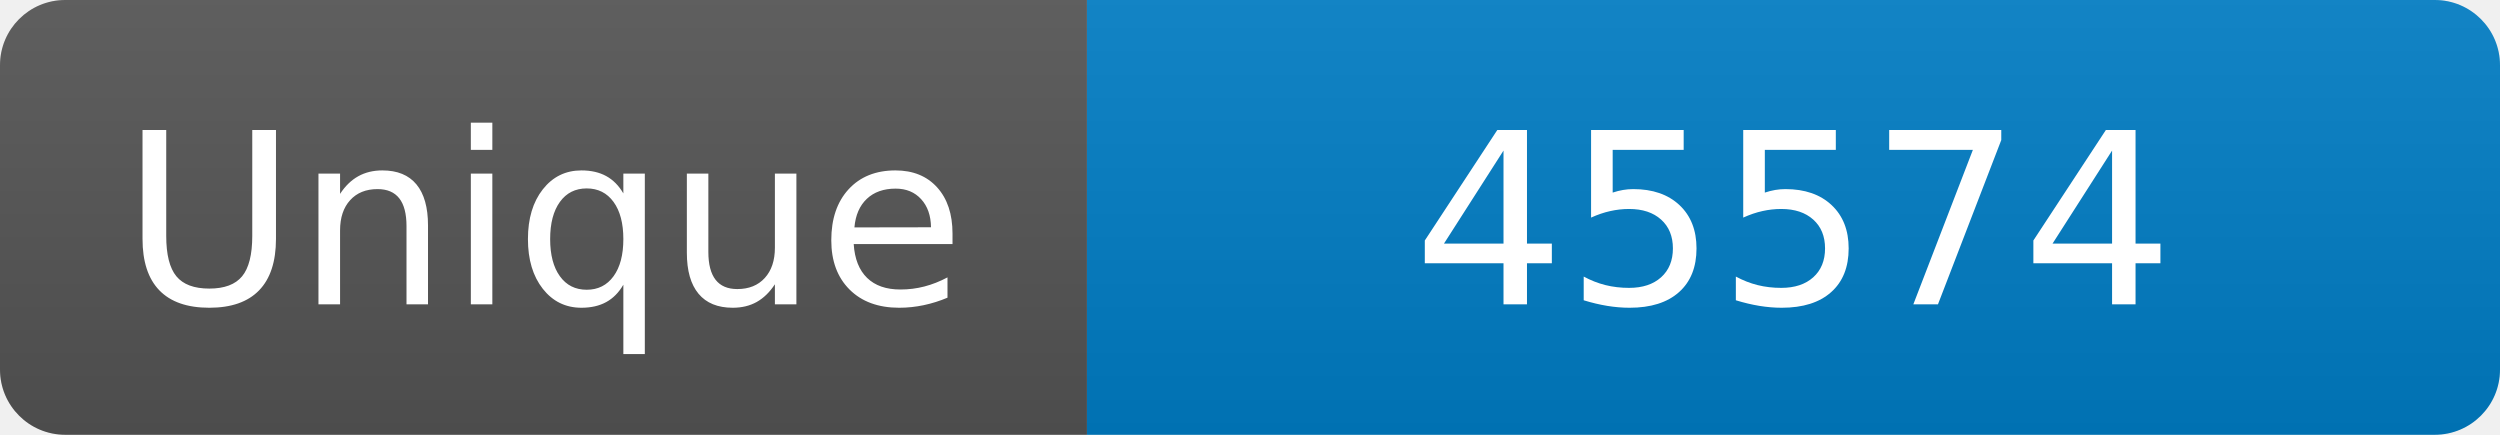
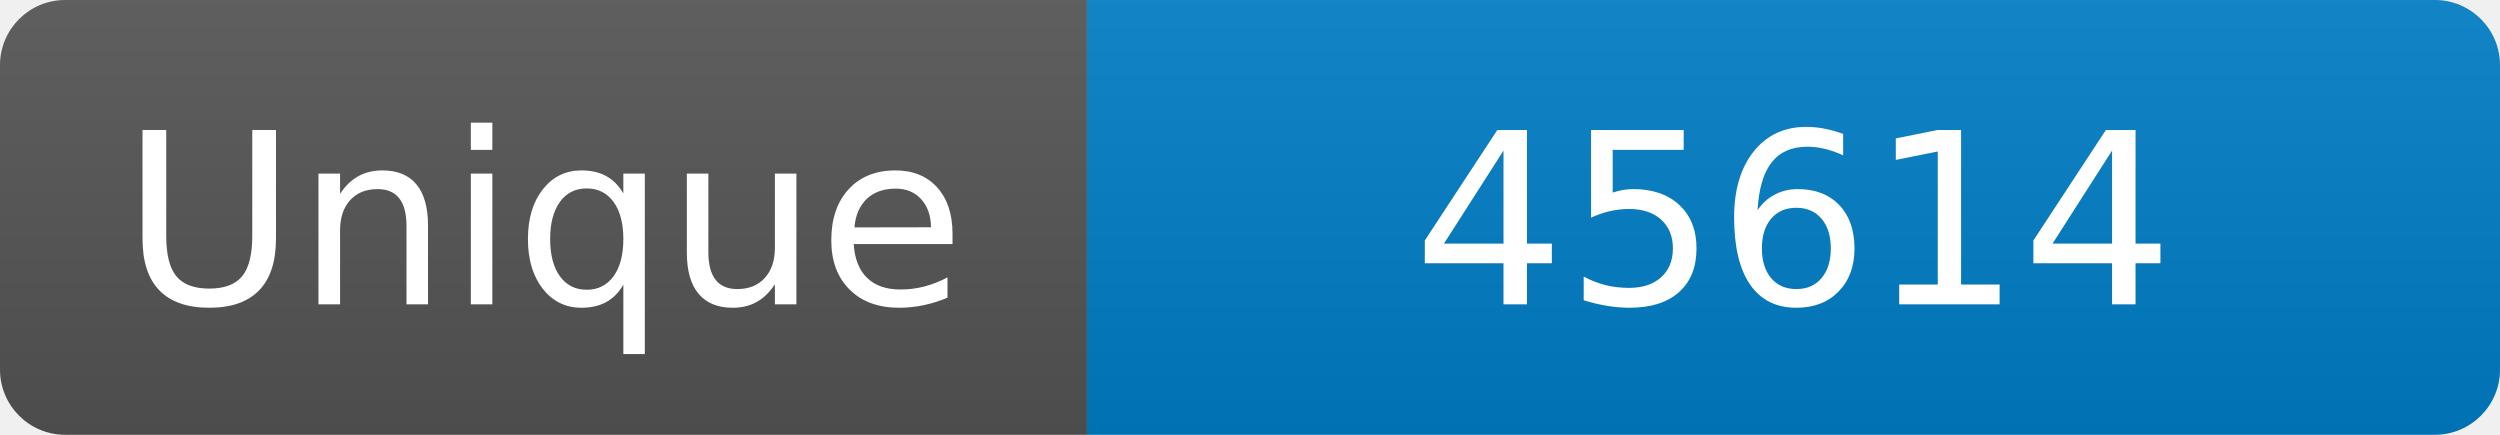
<svg xmlns="http://www.w3.org/2000/svg" width="115" height="20" role="img" aria-label="Maintained?: yes">
  <linearGradient id="s" x2="0" y2="100%">
    <stop offset="0" stop-color="#bbb" stop-opacity=".1" />
    <stop offset="1" stop-opacity=".1" />
  </linearGradient>
  <clipPath id="r">
    <rect width="115" height="20" rx="3" fill="#fff" />
  </clipPath>
  <g clip-path="url(#r)">
    <rect width="50" height="20" fill="#555" />
    <rect x="50" width="160" height="20" fill="#007ec6" />
    <rect width="115" height="20" fill="url(#s)" />
  </g>
  <g fill="#fff" text-anchor="middle" font-family="Verdana,Geneva,DejaVu Sans,sans-serif" font-size="110">
    <text x="250" y="140" transform="scale(.1)" fill="#fff">Unique</text>
-     <text x="825" y="140" transform="scale(.1)" fill="#fff">45574</text>
+     <text x="825" y="140" transform="scale(.1)" fill="#fff">45614</text>
  </g>
</svg>
